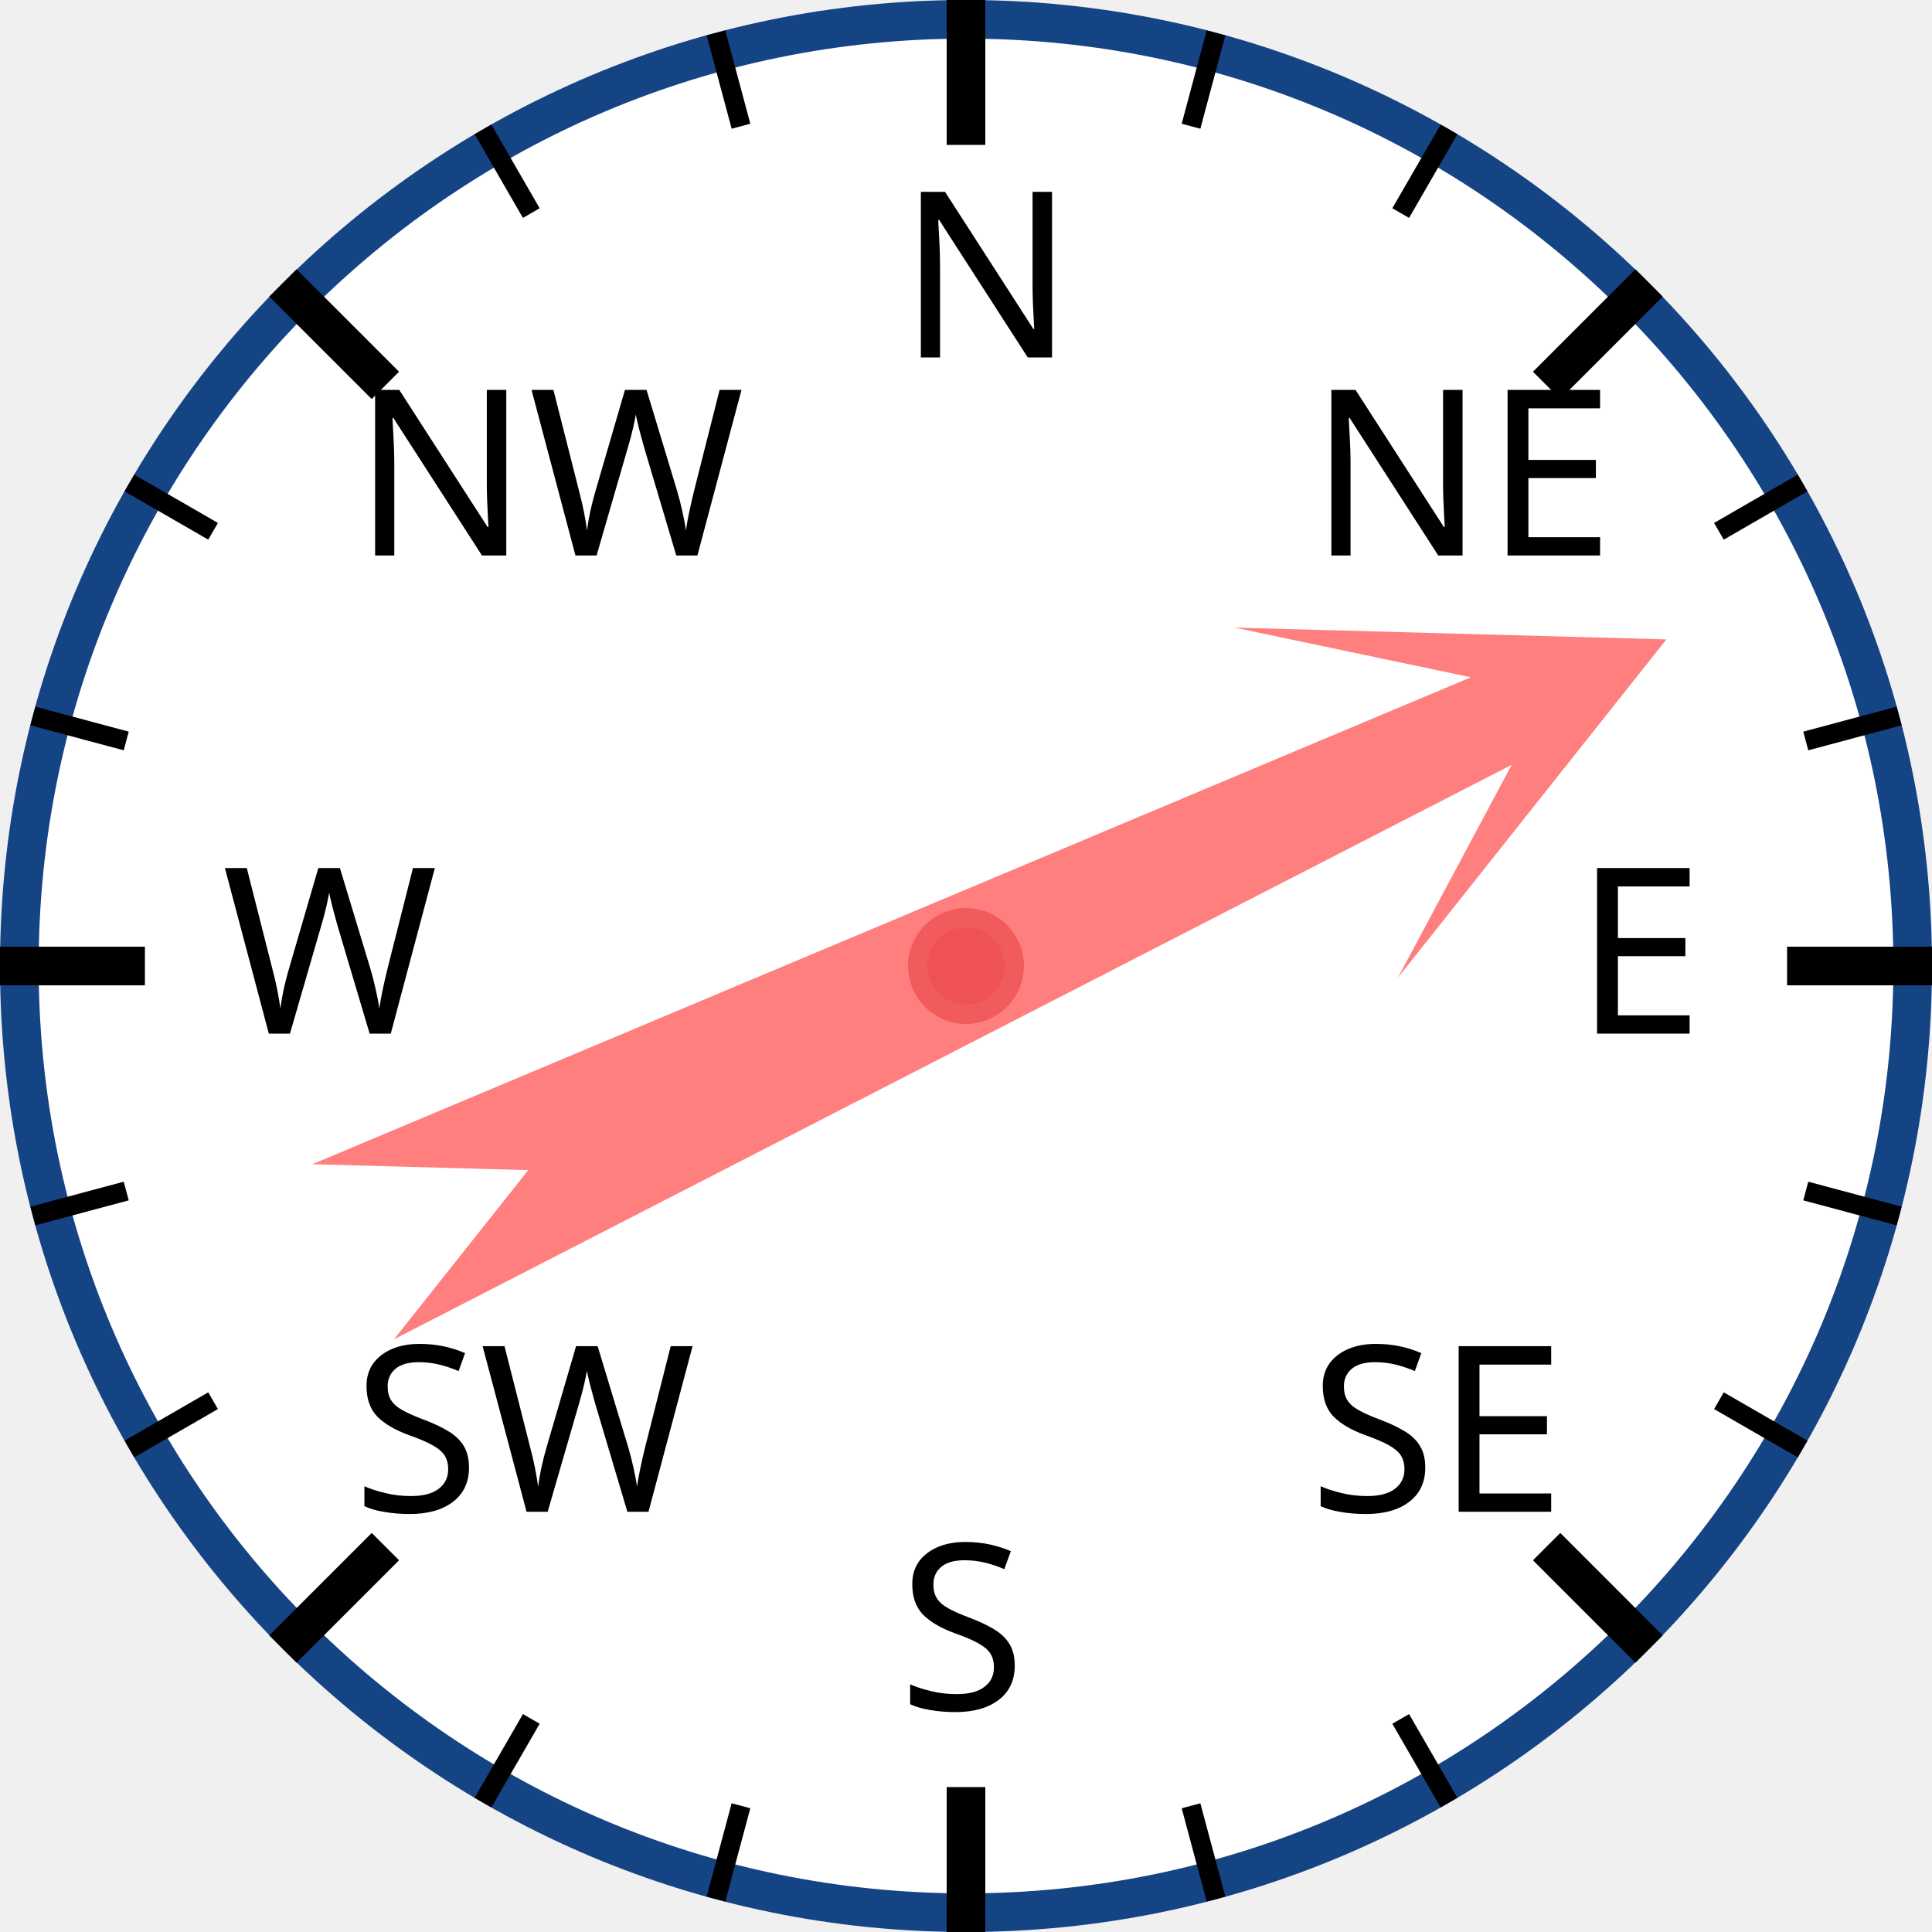
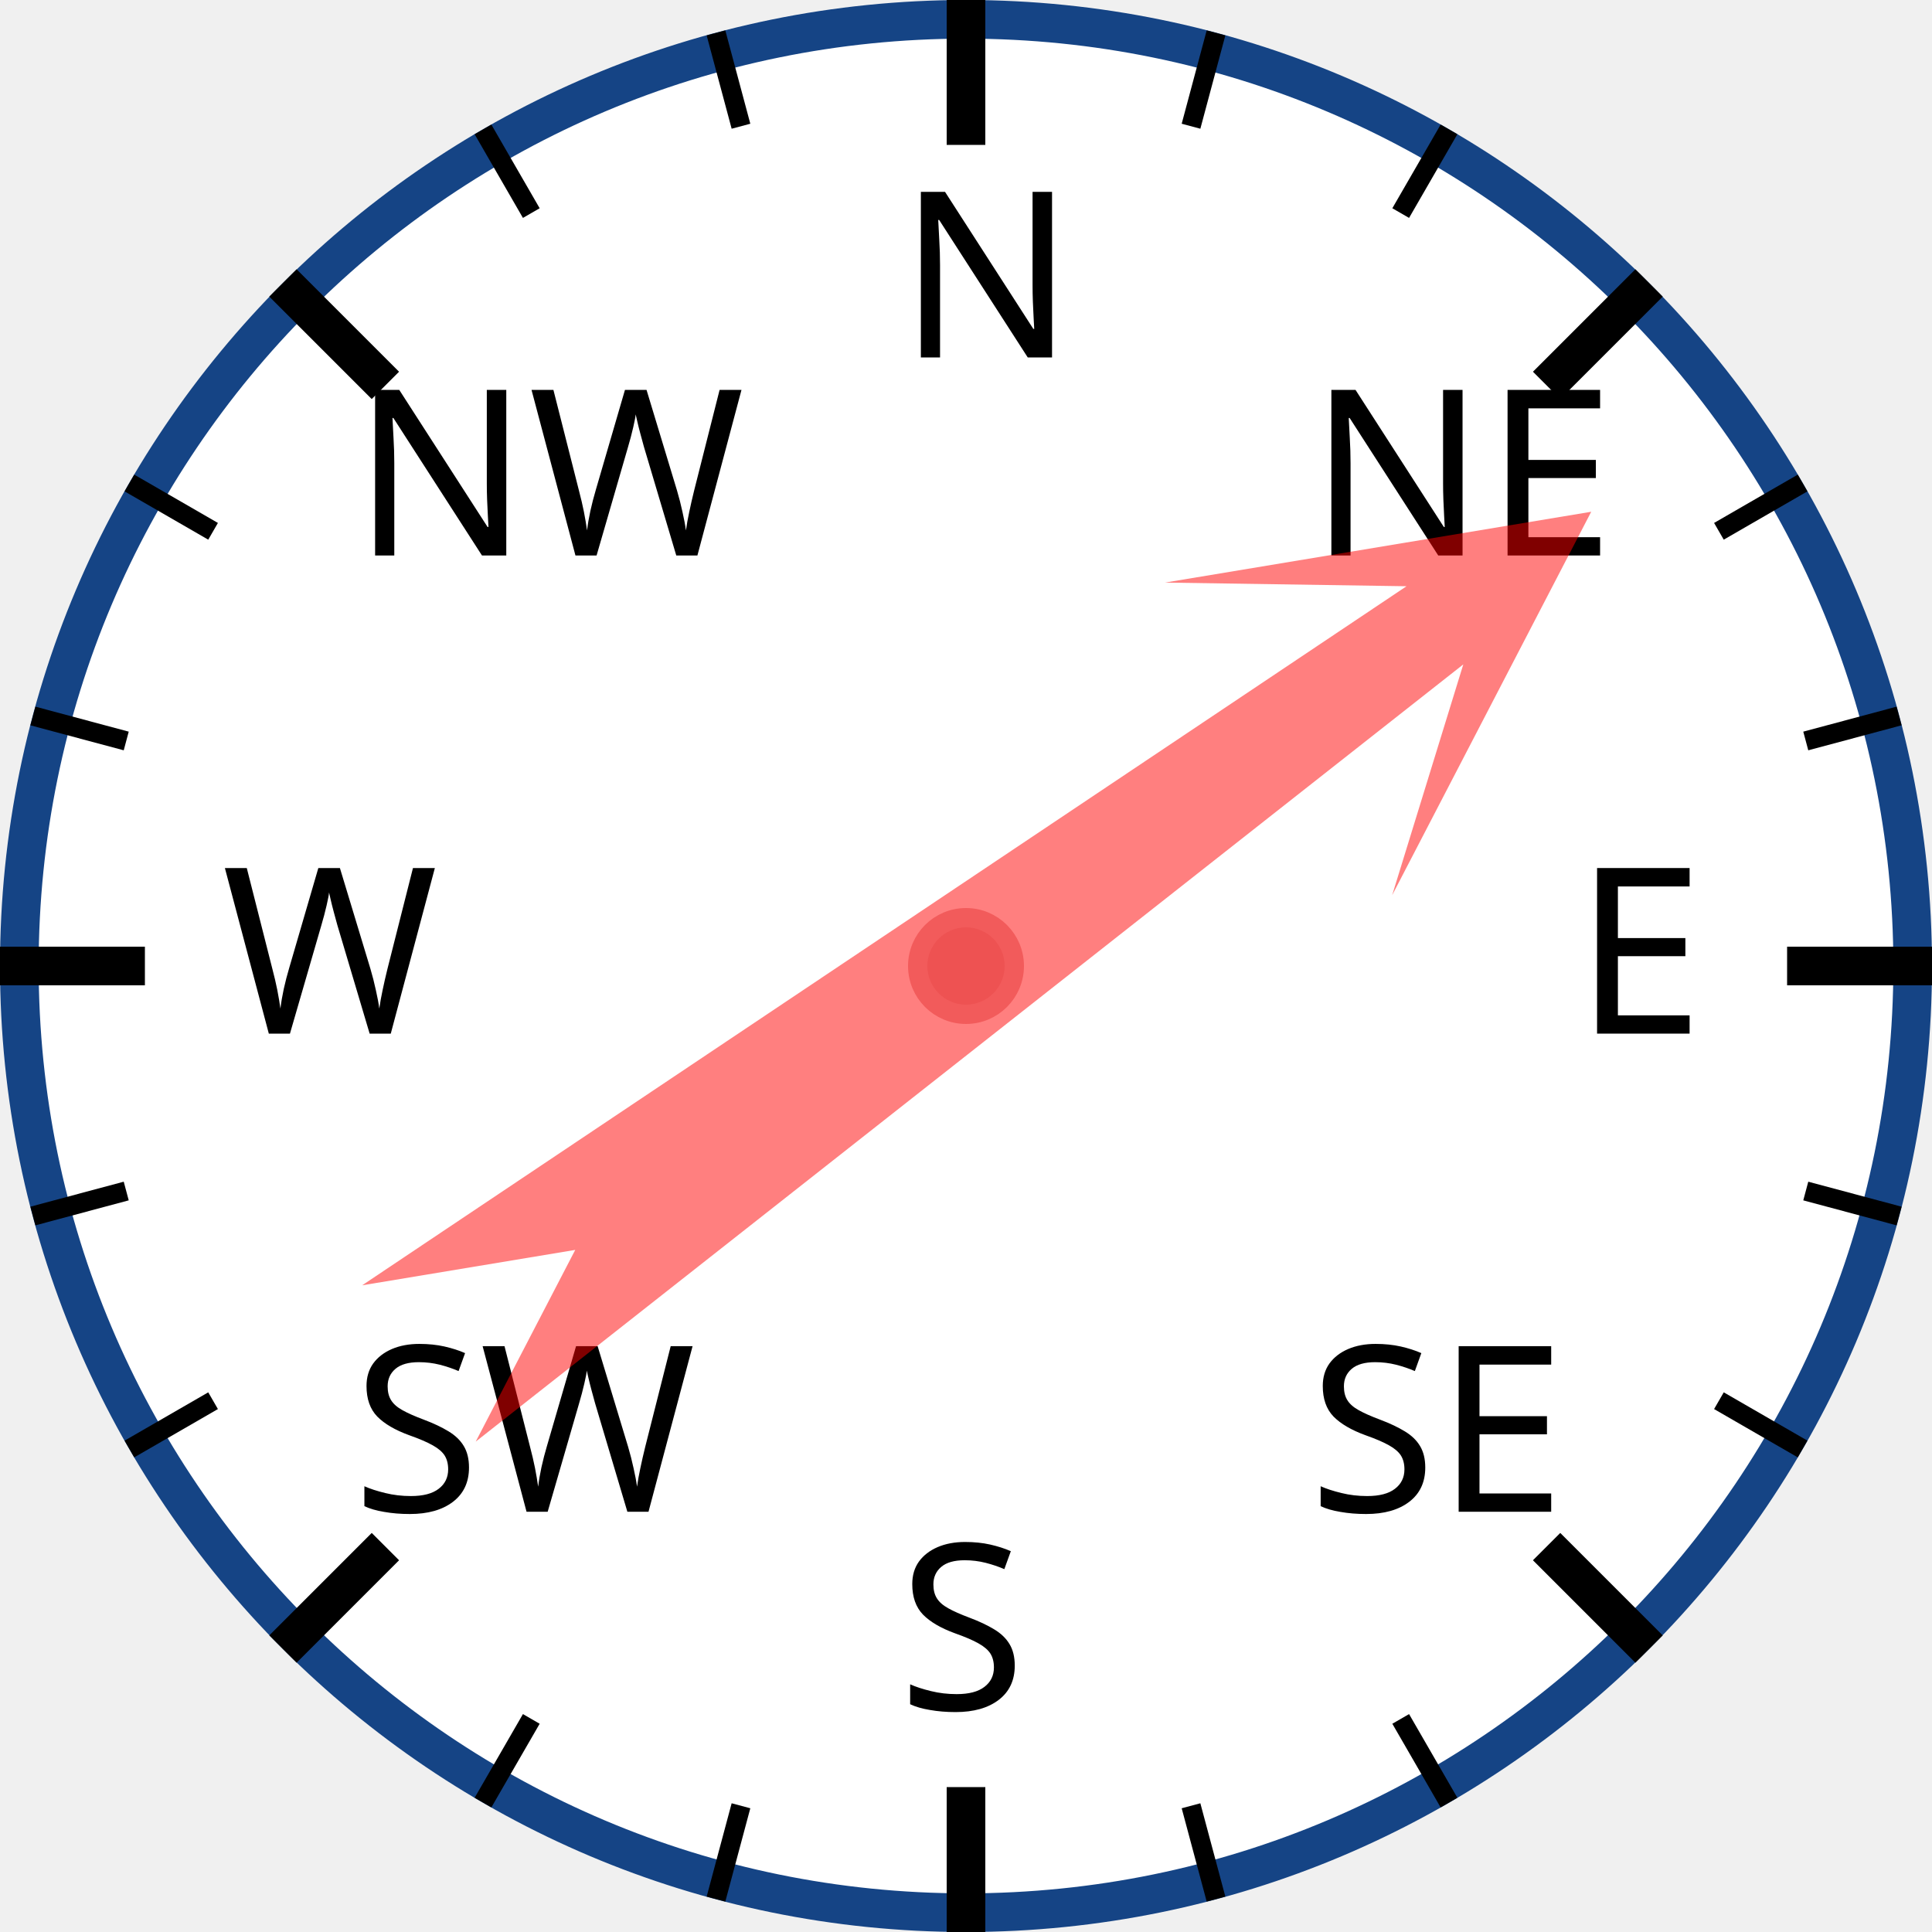
<svg xmlns="http://www.w3.org/2000/svg" width="120px" height="120px" viewBox="0 0 200 200">
  <circle cx="100" cy="100" r="98" style="fill: white; stroke: #154485; stroke-width: 4;" />
  <text x="93.0" y="37.0" style="font-family: sans-serif; font-size: 18pt;">N</text>
  <line x1="100.0" y1="0.0" x2="100.0" y2="15.0" style="stroke: black; stroke-width: 4;" />
  <line x1="74.118" y1="3.407" x2="76.706" y2="13.067" style="stroke: black; stroke-width: 2;" />
  <line x1="50" y1="13.397" x2="55" y2="22.058" style="stroke: black; stroke-width: 2;" />
  <text x="36.503" y="57.503" style="font-family: sans-serif; font-size: 18pt;">NW</text>
  <line x1="29.289" y1="29.289" x2="39.896" y2="39.896" style="stroke: black; stroke-width: 4;" />
  <line x1="13.397" y1="50" x2="22.058" y2="55" style="stroke: black; stroke-width: 2;" />
  <line x1="3.407" y1="74.118" x2="13.067" y2="76.706" style="stroke: black; stroke-width: 2;" />
  <text x="23.0" y="107.0" style="font-family: sans-serif; font-size: 18pt;">W</text>
  <line x1="0.0" y1="100.0" x2="15.0" y2="100.0" style="stroke: black; stroke-width: 4;" />
  <line x1="3.407" y1="125.882" x2="13.067" y2="123.294" style="stroke: black; stroke-width: 2;" />
  <line x1="13.397" y1="150" x2="22.058" y2="145" style="stroke: black; stroke-width: 2;" />
  <text x="36.503" y="156.497" style="font-family: sans-serif; font-size: 18pt;">SW</text>
  <line x1="29.289" y1="170.711" x2="39.896" y2="160.104" style="stroke: black; stroke-width: 4;" />
  <line x1="50" y1="186.603" x2="55" y2="177.942" style="stroke: black; stroke-width: 2;" />
  <line x1="74.118" y1="196.593" x2="76.706" y2="186.933" style="stroke: black; stroke-width: 2;" />
  <text x="93" y="177.0" style="font-family: sans-serif; font-size: 18pt;">S</text>
  <line x1="100" y1="200.0" x2="100" y2="185.0" style="stroke: black; stroke-width: 4;" />
  <line x1="125.882" y1="196.593" x2="123.294" y2="186.933" style="stroke: black; stroke-width: 2;" />
  <line x1="150.0" y1="186.603" x2="145.0" y2="177.942" style="stroke: black; stroke-width: 2;" />
  <text x="135.497" y="156.497" style="font-family: sans-serif; font-size: 18pt;">SE</text>
  <line x1="170.711" y1="170.711" x2="160.104" y2="160.104" style="stroke: black; stroke-width: 4;" />
  <line x1="186.603" y1="150" x2="177.942" y2="145" style="stroke: black; stroke-width: 2;" />
  <line x1="196.593" y1="125.882" x2="186.933" y2="123.294" style="stroke: black; stroke-width: 2;" />
  <text x="163.0" y="107" style="font-family: sans-serif; font-size: 18pt;">E</text>
  <line x1="200.0" y1="100" x2="185.0" y2="100" style="stroke: black; stroke-width: 4;" />
  <line x1="196.593" y1="74.118" x2="186.933" y2="76.706" style="stroke: black; stroke-width: 2;" />
  <line x1="186.603" y1="50" x2="177.942" y2="55" style="stroke: black; stroke-width: 2;" />
  <text x="135.497" y="57.503" style="font-family: sans-serif; font-size: 18pt;">NE</text>
  <line x1="170.711" y1="29.289" x2="160.104" y2="39.896" style="stroke: black; stroke-width: 4;" />
  <line x1="150" y1="13.397" x2="145" y2="22.058" style="stroke: black; stroke-width: 2;" />
  <line x1="125.882" y1="3.407" x2="123.294" y2="13.067" style="stroke: black; stroke-width: 2;" />
-   <polygon points="100 20 120 60 105 40 110 170 100 150 90 170 95 40 80 60" style="fill: red; fill-opacity: 0.5;" transform="rotate(65,100,100)" />
+   <polygon points="100 20 120 60 105 40 110 170 100 150 90 170 95 40 80 60" style="fill: red; fill-opacity: 0.5;" transform="rotate(54,100,100)" />
  <circle cx="100" cy="100" r="5" style="fill: #EE5252; stroke: #F25B5B; stroke-width: 2;" />
</svg>
